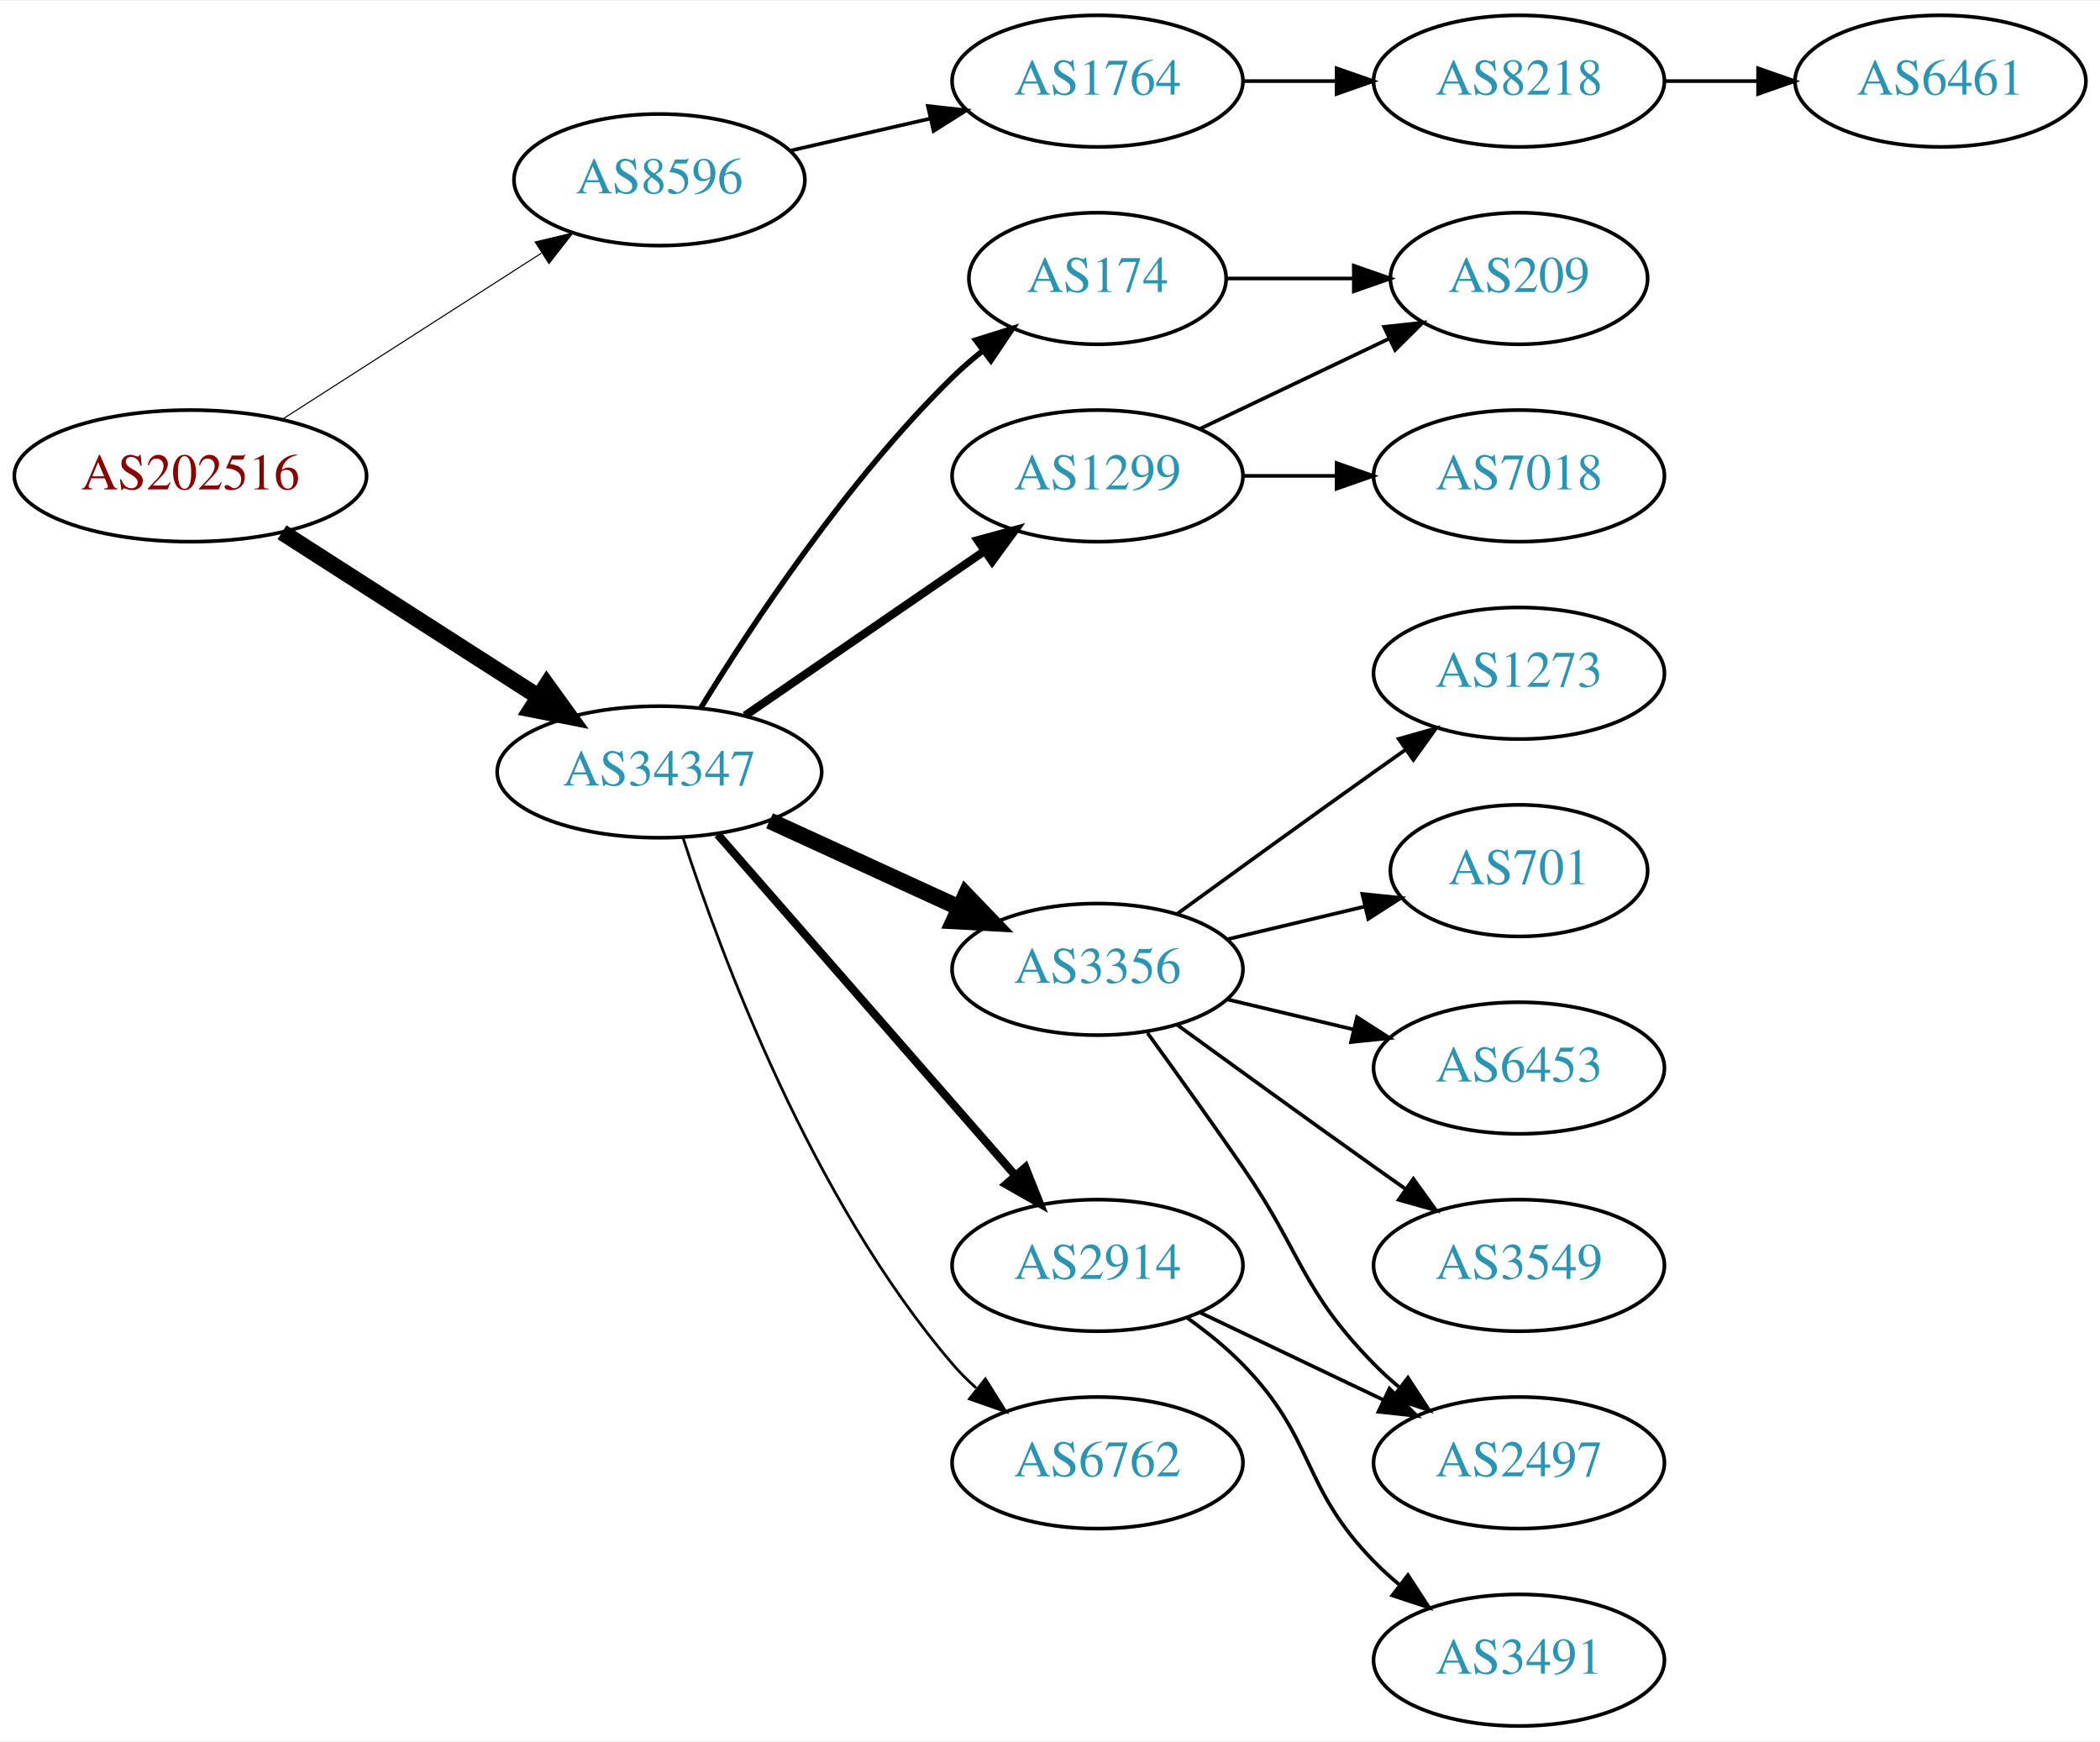
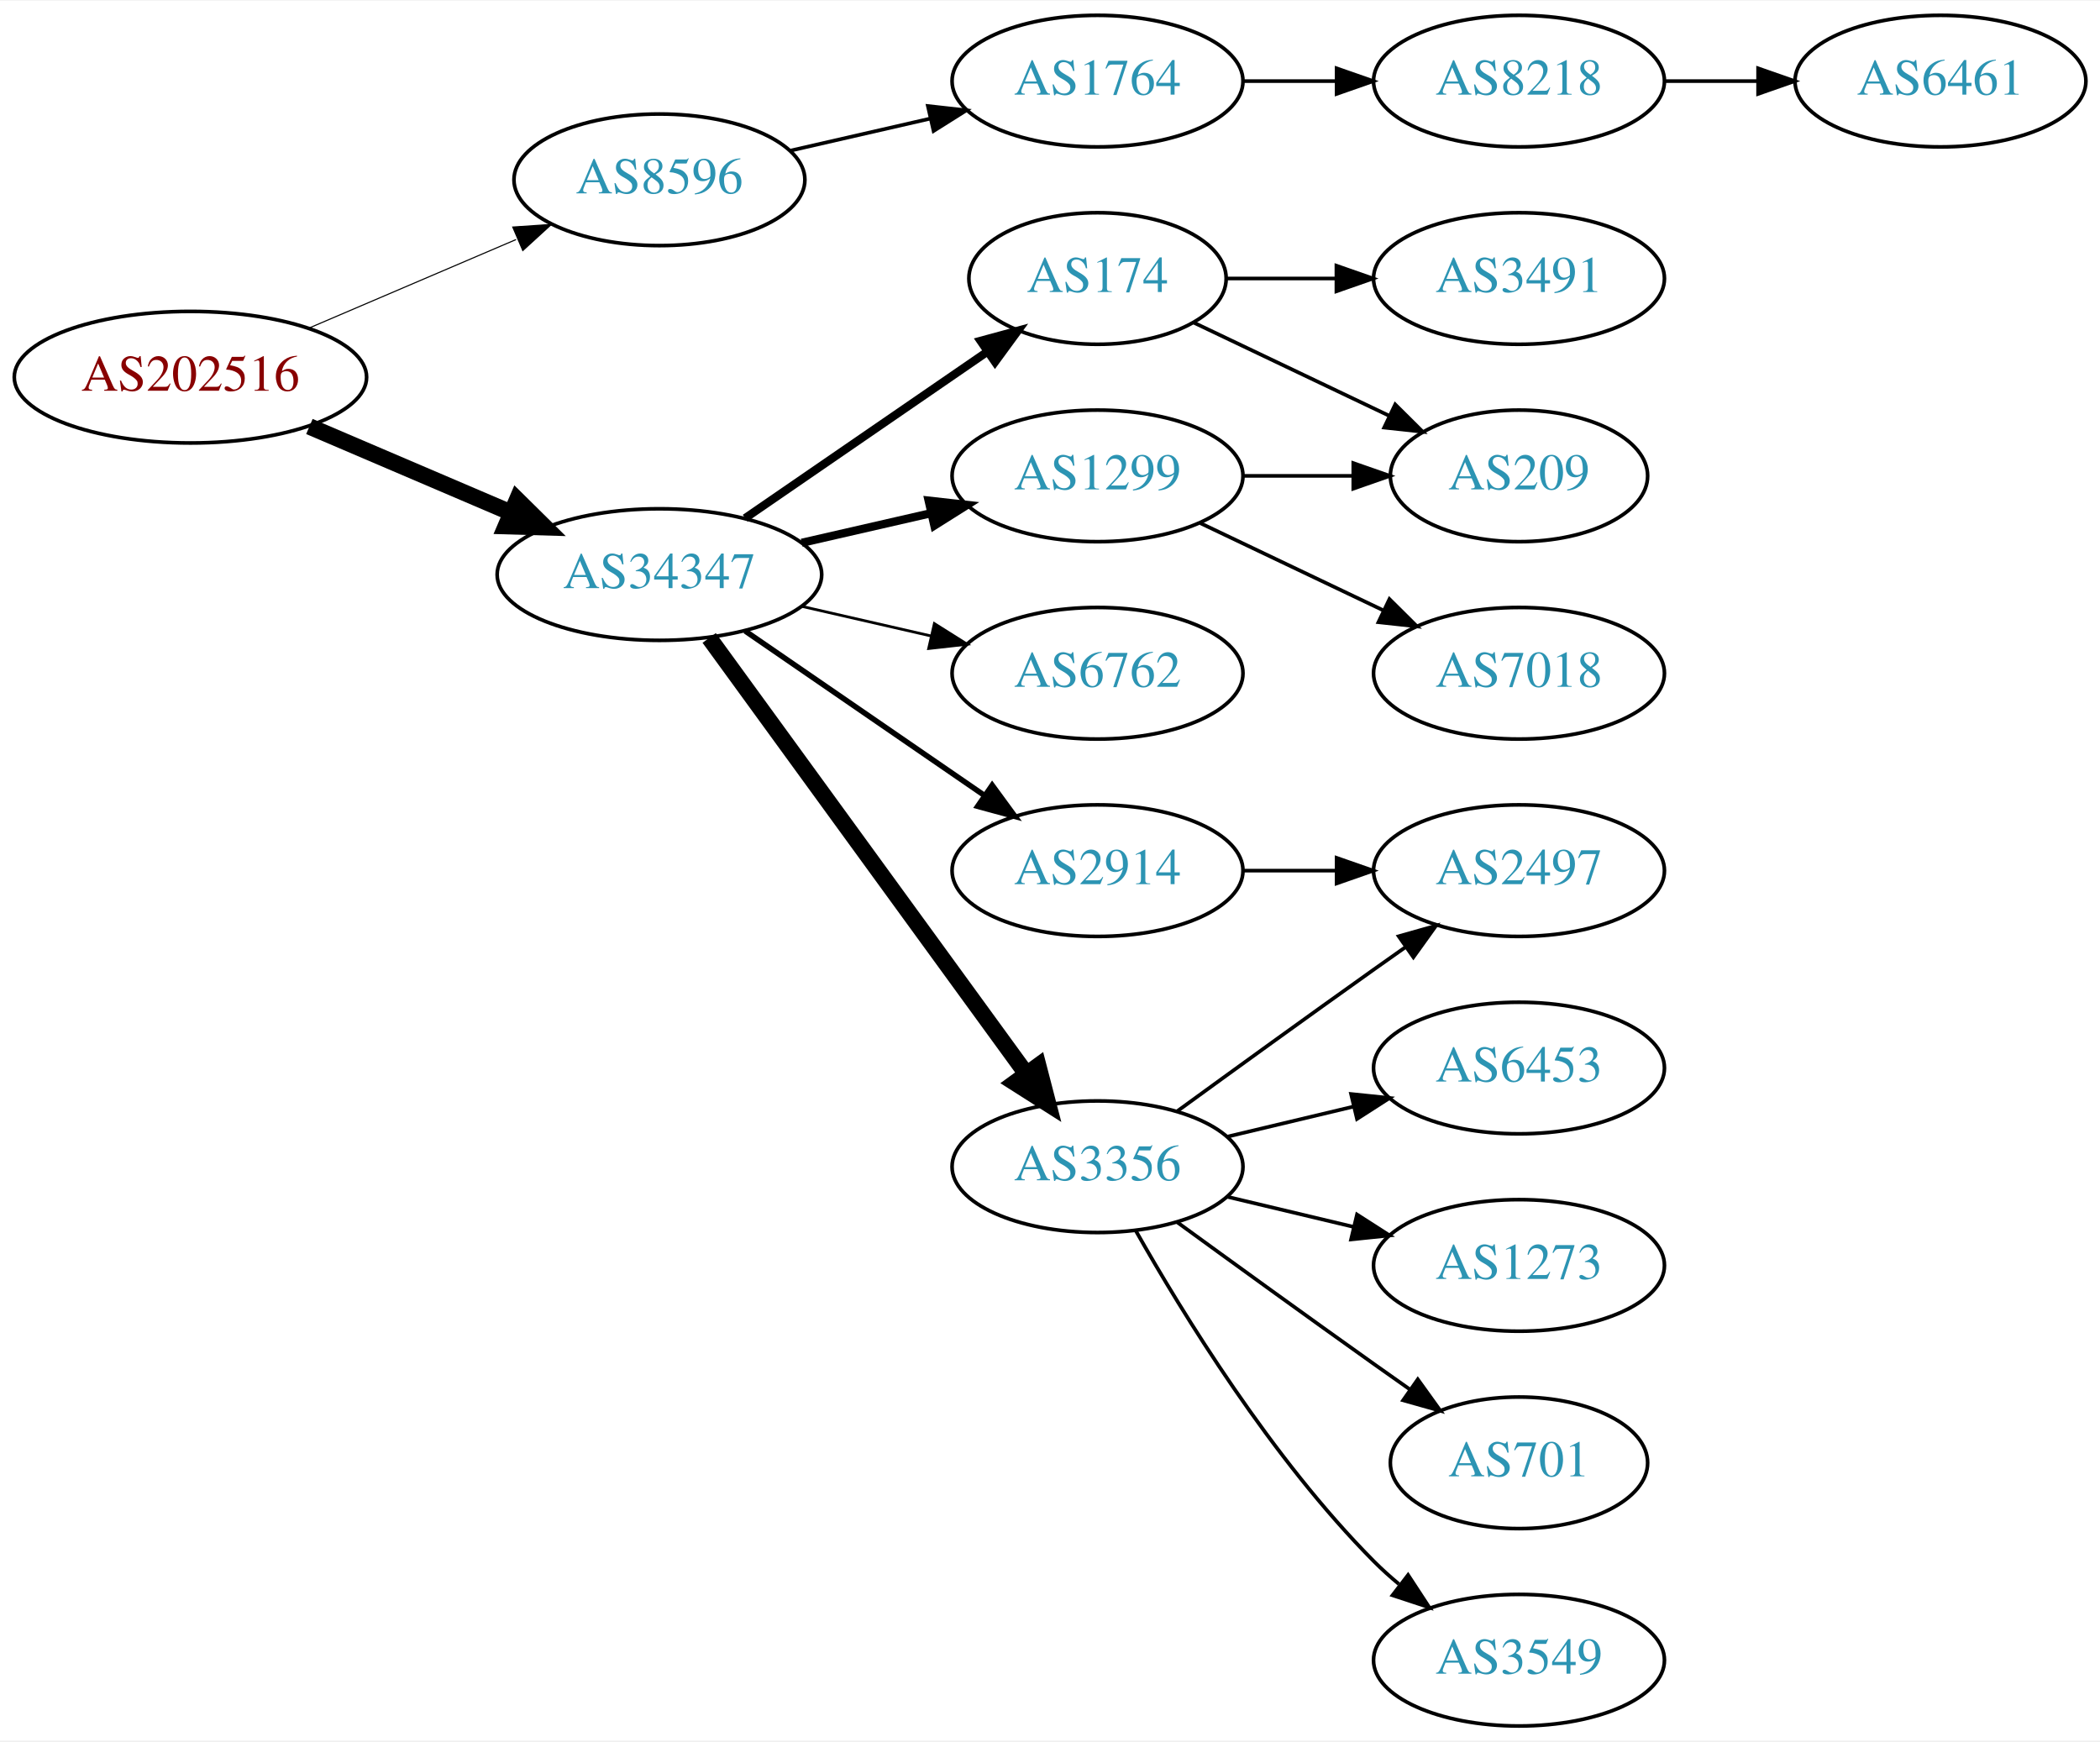
<svg xmlns="http://www.w3.org/2000/svg" xmlns:xlink="http://www.w3.org/1999/xlink" width="574pt" height="476pt" viewBox="0.00 0.00 574.46 476.00">
  <g id="graph0" class="graph" transform="scale(1 1) rotate(0) translate(4 472)">
    <polygon fill="white" stroke="none" points="-4,4 -4,-472 570.463,-472 570.463,4 -4,4" />
    <g id="node1" class="node">
      <g id="a_node1">
        <a xlink:href="/asn/202516" xlink:title="AS202516 ~ web-crossing GmbH [AT]">
-           <ellipse fill="#ffffff" stroke="black" cx="48.096" cy="-342" rx="48.192" ry="18" />
-           <text text-anchor="middle" x="48.096" y="-338.3" font-family="Times,serif" font-size="14.00" fill="#880000">AS202516</text>
+           <ellipse fill="#ffffff" stroke="black" cx="48.096" cy="-369" rx="48.192" ry="18" />
+           <text text-anchor="middle" x="48.096" y="-365.3" font-family="Times,serif" font-size="14.00" fill="#880000">AS202516</text>
        </a>
      </g>
    </g>
    <g id="node2" class="node">
      <g id="a_node2">
        <a xlink:href="/asn/8596" xlink:title="AS8596 ~ hotze.com GmbH [AT]">
          <ellipse fill="#ffffff" stroke="black" cx="176.388" cy="-423" rx="39.794" ry="18" />
          <text text-anchor="middle" x="176.388" y="-419.3" font-family="Times,serif" font-size="14.00" fill="#2c94b3">AS8596</text>
        </a>
      </g>
    </g>
    <g id="edge1" class="edge">
-       <path fill="none" stroke="black" stroke-width="0.3" d="M73.147,-357.426C93.276,-370.336 122.141,-388.849 144.071,-402.915" />
-       <polygon fill="black" stroke="black" stroke-width="0.3" points="142.393,-405.996 152.7,-408.449 146.172,-400.104 142.393,-405.996" />
+       <path fill="none" stroke="black" stroke-width="0.3" d="M80.639,-382.487C97.776,-389.815 119.097,-398.931 137.172,-406.66" />
+       <polygon fill="black" stroke="black" stroke-width="0.3" points="136.262,-410.077 146.832,-410.79 139.014,-403.641 136.262,-410.077" />
    </g>
    <g id="node3" class="node">
      <g id="a_node3">
        <a xlink:href="/asn/34347" xlink:title="AS34347 ~ HALLAG Kommunal GmbH [AT]">
-           <ellipse fill="#ffffff" stroke="black" cx="176.388" cy="-261" rx="44.393" ry="18" />
-           <text text-anchor="middle" x="176.388" y="-257.3" font-family="Times,serif" font-size="14.00" fill="#2c94b3">AS34347</text>
+           <ellipse fill="#ffffff" stroke="black" cx="176.388" cy="-315" rx="44.393" ry="18" />
+           <text text-anchor="middle" x="176.388" y="-311.3" font-family="Times,serif" font-size="14.00" fill="#2c94b3">AS34347</text>
        </a>
      </g>
    </g>
    <g id="edge2" class="edge">
-       <path fill="none" stroke="black" stroke-width="4.5" d="M73.147,-326.574C93.024,-313.826 121.421,-295.613 143.246,-281.615" />
-       <polygon fill="black" stroke="black" stroke-width="4.5" points="145.561,-284.808 151.853,-276.095 141.31,-278.179 145.561,-284.808" />
+       <path fill="none" stroke="black" stroke-width="4.5" d="M80.639,-355.513C97.283,-348.396 117.873,-339.592 135.604,-332.011" />
+       <polygon fill="black" stroke="black" stroke-width="4.5" points="137.469,-335.495 145.116,-327.943 134.373,-328.255 137.469,-335.495" />
    </g>
    <g id="node4" class="node">
      <g id="a_node4">
        <a xlink:href="/asn/1764" xlink:title="AS1764 ~ NEXTLAYER-AS [AT]">
          <ellipse fill="#ffffff" stroke="black" cx="296.23" cy="-450" rx="39.794" ry="18" />
          <text text-anchor="middle" x="296.23" y="-446.3" font-family="Times,serif" font-size="14.00" fill="#2c94b3">AS1764</text>
        </a>
      </g>
    </g>
    <g id="edge3" class="edge">
      <path fill="none" stroke="black" d="M212.107,-430.955C224.107,-433.704 237.728,-436.825 250.42,-439.733" />
      <polygon fill="black" stroke="black" points="249.823,-443.187 260.352,-442.009 251.386,-436.364 249.823,-443.187" />
    </g>
    <g id="node7" class="node">
      <g id="a_node7">
-         <a xlink:href="/asn/174" xlink:title="AS174 ~ Cogent Communications [US]">
-           <ellipse fill="#ffffff" stroke="black" cx="296.23" cy="-396" rx="35.194" ry="18" />
-           <text text-anchor="middle" x="296.23" y="-392.3" font-family="Times,serif" font-size="14.00" fill="#2c94b3">AS174</text>
+         <a xlink:href="/asn/2914" xlink:title="AS2914 ~ NTT America, Inc. [US]">
+           <ellipse fill="#ffffff" stroke="black" cx="296.23" cy="-234" rx="39.794" ry="18" />
+           <text text-anchor="middle" x="296.23" y="-230.3" font-family="Times,serif" font-size="14.00" fill="#2c94b3">AS2914</text>
        </a>
      </g>
    </g>
    <g id="edge6" class="edge">
-       <path fill="none" stroke="black" stroke-width="1.5" d="M187.653,-278.44C201.462,-300.991 227.651,-340.722 256.584,-369 259.119,-371.478 261.903,-373.89 264.778,-376.188" />
-       <polygon fill="black" stroke="black" stroke-width="1.5" points="262.887,-379.144 272.994,-382.321 267.074,-373.535 262.887,-379.144" />
+       <path fill="none" stroke="black" stroke-width="1.5" d="M199.83,-299.574C218.412,-286.802 244.972,-268.545 265.352,-254.537" />
+       <polygon fill="black" stroke="black" stroke-width="1.5" points="267.408,-257.371 273.666,-248.822 263.443,-251.602 267.408,-257.371" />
    </g>
    <g id="node8" class="node">
      <g id="a_node8">
-         <a xlink:href="/asn/3356" xlink:title="AS3356 ~ Level 3 Parent, LLC [US]">
-           <ellipse fill="#ffffff" stroke="black" cx="296.23" cy="-207" rx="39.794" ry="18" />
-           <text text-anchor="middle" x="296.23" y="-203.3" font-family="Times,serif" font-size="14.00" fill="#2c94b3">AS3356</text>
+         <a xlink:href="/asn/6762" xlink:title="AS6762 ~ TELECOM ITALIA SPARKLE S.p.A. [IT]">
+           <ellipse fill="#ffffff" stroke="black" cx="296.23" cy="-288" rx="39.794" ry="18" />
+           <text text-anchor="middle" x="296.23" y="-284.3" font-family="Times,serif" font-size="14.00" fill="#2c94b3">AS6762</text>
        </a>
      </g>
    </g>
    <g id="edge7" class="edge">
-       <path fill="none" stroke="black" stroke-width="4.5" d="M206.517,-247.652C222.128,-240.498 241.526,-231.609 258.198,-223.97" />
-       <polygon fill="black" stroke="black" stroke-width="4.5" points="260.199,-227.384 267.65,-219.638 256.919,-220.225 260.199,-227.384" />
+       <path fill="none" stroke="black" stroke-width="0.75" d="M215.322,-306.308C226.563,-303.733 238.976,-300.889 250.599,-298.226" />
+       <polygon fill="black" stroke="black" stroke-width="0.75" points="251.595,-301.588 260.56,-295.943 250.031,-294.765 251.595,-301.588" />
    </g>
    <g id="node9" class="node">
      <g id="a_node9">
        <a xlink:href="/asn/1299" xlink:title="AS1299 ~ Telia Carrier [EU]">
          <ellipse fill="#ffffff" stroke="black" cx="296.23" cy="-342" rx="39.794" ry="18" />
          <text text-anchor="middle" x="296.23" y="-338.3" font-family="Times,serif" font-size="14.00" fill="#2c94b3">AS1299</text>
        </a>
      </g>
    </g>
    <g id="edge8" class="edge">
-       <path fill="none" stroke="black" stroke-width="2.25" d="M199.83,-276.426C218.412,-289.198 244.972,-307.455 265.352,-321.463" />
-       <polygon fill="black" stroke="black" stroke-width="2.25" points="263.443,-324.398 273.666,-327.178 267.408,-318.629 263.443,-324.398" />
+       <path fill="none" stroke="black" stroke-width="2.25" d="M215.322,-323.692C226.563,-326.267 238.976,-329.111 250.599,-331.774" />
+       <polygon fill="black" stroke="black" stroke-width="2.25" points="250.031,-335.235 260.56,-334.057 251.595,-328.412 250.031,-335.235" />
    </g>
    <g id="node10" class="node">
      <g id="a_node10">
-         <a xlink:href="/asn/2914" xlink:title="AS2914 ~ NTT America, Inc. [US]">
-           <ellipse fill="#ffffff" stroke="black" cx="296.23" cy="-126" rx="39.794" ry="18" />
-           <text text-anchor="middle" x="296.23" y="-122.3" font-family="Times,serif" font-size="14.00" fill="#2c94b3">AS2914</text>
+         <a xlink:href="/asn/3356" xlink:title="AS3356 ~ Level 3 Parent, LLC [US]">
+           <ellipse fill="#ffffff" stroke="black" cx="296.23" cy="-153" rx="39.794" ry="18" />
+           <text text-anchor="middle" x="296.23" y="-149.3" font-family="Times,serif" font-size="14.00" fill="#2c94b3">AS3356</text>
        </a>
      </g>
    </g>
    <g id="edge9" class="edge">
-       <path fill="none" stroke="black" stroke-width="2.25" d="M192.312,-243.902C212.855,-220.369 249.974,-177.845 273.571,-150.813" />
-       <polygon fill="black" stroke="black" stroke-width="2.25" points="276.487,-152.794 280.426,-142.959 271.214,-148.191 276.487,-152.794" />
+       <path fill="none" stroke="black" stroke-width="4.5" d="M189.999,-297.663C210.82,-269.04 252.482,-211.767 276.671,-178.514" />
+       <polygon fill="black" stroke="black" stroke-width="4.5" points="280.011,-180.615 282.71,-170.212 273.643,-175.983 280.011,-180.615" />
    </g>
    <g id="node11" class="node">
      <g id="a_node11">
-         <a xlink:href="/asn/6762" xlink:title="AS6762 ~ TELECOM ITALIA SPARKLE S.p.A. [IT]">
-           <ellipse fill="#ffffff" stroke="black" cx="296.23" cy="-72" rx="39.794" ry="18" />
-           <text text-anchor="middle" x="296.23" y="-68.3" font-family="Times,serif" font-size="14.00" fill="#2c94b3">AS6762</text>
+         <a xlink:href="/asn/174" xlink:title="AS174 ~ Cogent Communications [US]">
+           <ellipse fill="#ffffff" stroke="black" cx="296.23" cy="-396" rx="35.194" ry="18" />
+           <text text-anchor="middle" x="296.23" y="-392.3" font-family="Times,serif" font-size="14.00" fill="#2c94b3">AS174</text>
        </a>
      </g>
    </g>
    <g id="edge10" class="edge">
-       <path fill="none" stroke="black" stroke-width="0.75" d="M182.835,-243.009C193.149,-211.184 218.011,-144.073 256.584,-99 258.529,-96.726 260.708,-94.551 263.012,-92.493" />
-       <polygon fill="black" stroke="black" stroke-width="0.75" points="265.549,-94.947 271.181,-85.973 261.182,-89.476 265.549,-94.947" />
+       <path fill="none" stroke="black" stroke-width="2.25" d="M199.83,-330.426C218.645,-343.359 245.642,-361.915 266.118,-375.99" />
+       <polygon fill="black" stroke="black" stroke-width="2.25" points="264.228,-378.937 274.451,-381.718 268.193,-373.169 264.228,-378.937" />
    </g>
    <g id="node5" class="node">
      <g id="a_node5">
        <a xlink:href="/asn/8218" xlink:title="AS8218 ~ legacy Neotelecoms [FR]">
          <ellipse fill="#ffffff" stroke="black" cx="411.523" cy="-450" rx="39.794" ry="18" />
          <text text-anchor="middle" x="411.523" y="-446.3" font-family="Times,serif" font-size="14.00" fill="#2c94b3">AS8218</text>
        </a>
      </g>
    </g>
    <g id="edge4" class="edge">
      <path fill="none" stroke="black" d="M335.902,-450C344.105,-450 352.869,-450 361.401,-450" />
      <polygon fill="black" stroke="black" points="361.641,-453.5 371.641,-450 361.641,-446.5 361.641,-453.5" />
    </g>
    <g id="node6" class="node">
      <g id="a_node6">
        <a xlink:href="/asn/6461" xlink:title="AS6461 ~ Zayo Bandwidth [US]">
          <ellipse fill="#ffffff" stroke="black" cx="526.816" cy="-450" rx="39.794" ry="18" />
          <text text-anchor="middle" x="526.816" y="-446.3" font-family="Times,serif" font-size="14.00" fill="#2c94b3">AS6461</text>
        </a>
      </g>
    </g>
    <g id="edge5" class="edge">
      <path fill="none" stroke="black" d="M451.195,-450C459.398,-450 468.162,-450 476.694,-450" />
      <polygon fill="black" stroke="black" points="476.934,-453.5 486.934,-450 476.933,-446.5 476.934,-453.5" />
    </g>
-     <g id="node17" class="node">
-       <g id="a_node17">
-         <a xlink:href="/asn/209" xlink:title="AS209 ~ CenturyLink Communications, LLC [US]">
-           <ellipse fill="#ffffff" stroke="black" cx="411.523" cy="-396" rx="35.194" ry="18" />
-           <text text-anchor="middle" x="411.523" y="-392.3" font-family="Times,serif" font-size="14.00" fill="#2c94b3">AS209</text>
-         </a>
-       </g>
-     </g>
-     <g id="edge16" class="edge">
-       <path fill="none" stroke="black" d="M331.529,-396C342.399,-396 354.577,-396 366.054,-396" />
-       <polygon fill="black" stroke="black" points="366.341,-399.5 376.341,-396 366.341,-392.5 366.341,-399.5" />
+     <g id="node16" class="node">
+       <g id="a_node16">
+         <a xlink:href="/asn/2497" xlink:title="AS2497 ~ Internet Initiative Japan Inc. [JP]">
+           <ellipse fill="#ffffff" stroke="black" cx="411.523" cy="-234" rx="39.794" ry="18" />
+           <text text-anchor="middle" x="411.523" y="-230.3" font-family="Times,serif" font-size="14.00" fill="#2c94b3">AS2497</text>
+         </a>
+       </g>
+     </g>
+     <g id="edge20" class="edge">
+       <path fill="none" stroke="black" d="M335.902,-234C344.105,-234 352.869,-234 361.401,-234" />
+       <polygon fill="black" stroke="black" points="361.641,-237.5 371.641,-234 361.641,-230.5 361.641,-237.5" />
    </g>
    <g id="node12" class="node">
      <g id="a_node12">
-         <a xlink:href="/asn/1273" xlink:title="AS1273 ~ Vodafone Group PLC [EU]">
+         <a xlink:href="/asn/7018" xlink:title="AS7018 ~ AT&amp;T Services, Inc. [US]">
          <ellipse fill="#ffffff" stroke="black" cx="411.523" cy="-288" rx="39.794" ry="18" />
-           <text text-anchor="middle" x="411.523" y="-284.3" font-family="Times,serif" font-size="14.00" fill="#2c94b3">AS1273</text>
+           <text text-anchor="middle" x="411.523" y="-284.3" font-family="Times,serif" font-size="14.00" fill="#2c94b3">AS7018</text>
        </a>
      </g>
    </g>
    <g id="edge11" class="edge">
-       <path fill="none" stroke="black" d="M318.078,-222.222C333.012,-233.091 353.626,-248.025 371.877,-261 374.697,-263.005 377.64,-265.085 380.588,-267.159" />
-       <polygon fill="black" stroke="black" points="378.616,-270.05 388.813,-272.926 382.634,-264.319 378.616,-270.05" />
+       <path fill="none" stroke="black" d="M324.367,-329.066C339.361,-321.919 358.182,-312.948 374.405,-305.215" />
+       <polygon fill="black" stroke="black" points="376.087,-308.291 383.608,-300.829 373.075,-301.972 376.087,-308.291" />
    </g>
    <g id="node13" class="node">
      <g id="a_node13">
-         <a xlink:href="/asn/701" xlink:title="AS701 ~ UUNET [US]">
-           <ellipse fill="#ffffff" stroke="black" cx="411.523" cy="-234" rx="35.194" ry="18" />
-           <text text-anchor="middle" x="411.523" y="-230.3" font-family="Times,serif" font-size="14.00" fill="#2c94b3">AS701</text>
+         <a xlink:href="/asn/209" xlink:title="AS209 ~ CenturyLink Communications, LLC [US]">
+           <ellipse fill="#ffffff" stroke="black" cx="411.523" cy="-342" rx="35.194" ry="18" />
+           <text text-anchor="middle" x="411.523" y="-338.3" font-family="Times,serif" font-size="14.00" fill="#2c94b3">AS209</text>
        </a>
      </g>
    </g>
    <g id="edge12" class="edge">
-       <path fill="none" stroke="black" d="M331.837,-215.248C343.632,-218.058 356.937,-221.229 369.204,-224.153" />
-       <polygon fill="black" stroke="black" points="368.67,-227.624 379.209,-226.537 370.293,-220.814 368.67,-227.624" />
+       <path fill="none" stroke="black" d="M335.902,-342C345.608,-342 356.098,-342 366.061,-342" />
+       <polygon fill="black" stroke="black" points="366.198,-345.5 376.198,-342 366.198,-338.5 366.198,-345.5" />
    </g>
    <g id="node14" class="node">
      <g id="a_node14">
-         <a xlink:href="/asn/2497" xlink:title="AS2497 ~ Internet Initiative Japan Inc. [JP]">
-           <ellipse fill="#ffffff" stroke="black" cx="411.523" cy="-72" rx="39.794" ry="18" />
-           <text text-anchor="middle" x="411.523" y="-68.3" font-family="Times,serif" font-size="14.00" fill="#2c94b3">AS2497</text>
-         </a>
-       </g>
-     </g>
-     <g id="edge13" class="edge">
-       <path fill="none" stroke="black" d="M309.909,-189.594C317.525,-179.063 327.358,-165.33 335.877,-153 352.272,-129.269 351.704,-119.617 371.877,-99 373.969,-96.861 376.253,-94.782 378.63,-92.79" />
-       <polygon fill="black" stroke="black" points="381.148,-95.268 386.929,-86.389 376.873,-89.725 381.148,-95.268" />
-     </g>
-     <g id="node15" class="node">
-       <g id="a_node15">
        <a xlink:href="/asn/6453" xlink:title="AS6453 ~ TATA COMMUNICATIONS (AMERICA) INC [US]">
          <ellipse fill="#ffffff" stroke="black" cx="411.523" cy="-180" rx="39.794" ry="18" />
          <text text-anchor="middle" x="411.523" y="-176.3" font-family="Times,serif" font-size="14.00" fill="#2c94b3">AS6453</text>
        </a>
      </g>
    </g>
+     <g id="edge13" class="edge">
+       <path fill="none" stroke="black" d="M331.837,-161.248C342.709,-163.838 354.863,-166.735 366.305,-169.462" />
+       <polygon fill="black" stroke="black" points="365.589,-172.889 376.128,-171.803 367.212,-166.08 365.589,-172.889" />
+     </g>
+     <g id="node15" class="node">
+       <g id="a_node15">
+         <a xlink:href="/asn/1273" xlink:title="AS1273 ~ Vodafone Group PLC [EU]">
+           <ellipse fill="#ffffff" stroke="black" cx="411.523" cy="-126" rx="39.794" ry="18" />
+           <text text-anchor="middle" x="411.523" y="-122.3" font-family="Times,serif" font-size="14.00" fill="#2c94b3">AS1273</text>
+         </a>
+       </g>
+     </g>
    <g id="edge14" class="edge">
-       <path fill="none" stroke="black" d="M331.837,-198.752C342.709,-196.162 354.863,-193.265 366.305,-190.538" />
-       <polygon fill="black" stroke="black" points="367.212,-193.92 376.128,-188.197 365.589,-187.111 367.212,-193.92" />
-     </g>
-     <g id="node16" class="node">
-       <g id="a_node16">
+       <path fill="none" stroke="black" d="M331.837,-144.752C342.709,-142.162 354.863,-139.265 366.305,-136.538" />
+       <polygon fill="black" stroke="black" points="367.212,-139.92 376.128,-134.197 365.589,-133.111 367.212,-139.92" />
+     </g>
+     <g id="edge15" class="edge">
+       <path fill="none" stroke="black" d="M318.078,-168.222C333.012,-179.091 353.626,-194.025 371.877,-207 374.697,-209.005 377.64,-211.085 380.588,-213.159" />
+       <polygon fill="black" stroke="black" points="378.616,-216.05 388.813,-218.926 382.634,-210.319 378.616,-216.05" />
+     </g>
+     <g id="node17" class="node">
+       <g id="a_node17">
+         <a xlink:href="/asn/701" xlink:title="AS701 ~ UUNET [US]">
+           <ellipse fill="#ffffff" stroke="black" cx="411.523" cy="-72" rx="35.194" ry="18" />
+           <text text-anchor="middle" x="411.523" y="-68.3" font-family="Times,serif" font-size="14.00" fill="#2c94b3">AS701</text>
+         </a>
+       </g>
+     </g>
+     <g id="edge16" class="edge">
+       <path fill="none" stroke="black" d="M318.078,-137.778C333.012,-126.909 353.626,-111.975 371.877,-99 375.087,-96.718 378.456,-94.339 381.811,-91.982" />
+       <polygon fill="black" stroke="black" points="383.839,-94.834 390.021,-86.23 379.823,-89.101 383.839,-94.834" />
+     </g>
+     <g id="node18" class="node">
+       <g id="a_node18">
        <a xlink:href="/asn/3549" xlink:title="AS3549 ~ Level 3 Parent, LLC [US]">
-           <ellipse fill="#ffffff" stroke="black" cx="411.523" cy="-126" rx="39.794" ry="18" />
-           <text text-anchor="middle" x="411.523" y="-122.3" font-family="Times,serif" font-size="14.00" fill="#2c94b3">AS3549</text>
-         </a>
-       </g>
-     </g>
-     <g id="edge15" class="edge">
-       <path fill="none" stroke="black" d="M318.078,-191.778C333.012,-180.909 353.626,-165.975 371.877,-153 374.697,-150.995 377.64,-148.915 380.588,-146.841" />
-       <polygon fill="black" stroke="black" points="382.634,-149.681 388.813,-141.074 378.616,-143.95 382.634,-149.681" />
+           <ellipse fill="#ffffff" stroke="black" cx="411.523" cy="-18" rx="39.794" ry="18" />
+           <text text-anchor="middle" x="411.523" y="-14.3" font-family="Times,serif" font-size="14.00" fill="#2c94b3">AS3549</text>
+         </a>
+       </g>
+     </g>
+     <g id="edge17" class="edge">
+       <path fill="none" stroke="black" d="M306.69,-135.51C319.472,-112.904 343.904,-73.114 371.877,-45 373.987,-42.879 376.283,-40.812 378.669,-38.829" />
+       <polygon fill="black" stroke="black" points="381.184,-41.31 386.984,-32.444 376.921,-35.758 381.184,-41.31" />
    </g>
    <g id="edge19" class="edge">
-       <path fill="none" stroke="black" d="M324.367,-354.934C339.798,-362.29 359.284,-371.577 375.819,-379.459" />
-       <polygon fill="black" stroke="black" points="374.628,-382.768 385.161,-383.911 377.64,-376.449 374.628,-382.768" />
+       <path fill="none" stroke="black" d="M322.655,-383.881C338.398,-376.378 358.82,-366.644 376.013,-358.449" />
+       <polygon fill="black" stroke="black" points="377.662,-361.54 385.183,-354.078 374.65,-355.221 377.662,-361.54" />
    </g>
    <g id="node19" class="node">
      <g id="a_node19">
-         <a xlink:href="/asn/7018" xlink:title="AS7018 ~ AT&amp;T Services, Inc. [US]">
-           <ellipse fill="#ffffff" stroke="black" cx="411.523" cy="-342" rx="39.794" ry="18" />
-           <text text-anchor="middle" x="411.523" y="-338.3" font-family="Times,serif" font-size="14.00" fill="#2c94b3">AS7018</text>
-         </a>
-       </g>
-     </g>
-     <g id="edge20" class="edge">
-       <path fill="none" stroke="black" d="M335.902,-342C344.105,-342 352.869,-342 361.401,-342" />
-       <polygon fill="black" stroke="black" points="361.641,-345.5 371.641,-342 361.641,-338.5 361.641,-345.5" />
-     </g>
-     <g id="edge17" class="edge">
-       <path fill="none" stroke="black" d="M324.367,-113.066C339.361,-105.919 358.182,-96.948 374.405,-89.215" />
-       <polygon fill="black" stroke="black" points="376.087,-92.291 383.608,-84.829 373.075,-85.972 376.087,-92.291" />
-     </g>
-     <g id="node18" class="node">
-       <g id="a_node18">
        <a xlink:href="/asn/3491" xlink:title="AS3491 ~ PCCW Global, Inc. [US]">
-           <ellipse fill="#ffffff" stroke="black" cx="411.523" cy="-18" rx="39.794" ry="18" />
-           <text text-anchor="middle" x="411.523" y="-14.3" font-family="Times,serif" font-size="14.00" fill="#2c94b3">AS3491</text>
+           <ellipse fill="#ffffff" stroke="black" cx="411.523" cy="-396" rx="39.794" ry="18" />
+           <text text-anchor="middle" x="411.523" y="-392.3" font-family="Times,serif" font-size="14.00" fill="#2c94b3">AS3491</text>
        </a>
      </g>
    </g>
    <g id="edge18" class="edge">
-       <path fill="none" stroke="black" d="M320.824,-111.611C326.08,-107.852 331.412,-103.563 335.877,-99 356.049,-78.383 351.704,-65.617 371.877,-45 373.969,-42.861 376.253,-40.782 378.63,-38.79" />
-       <polygon fill="black" stroke="black" points="381.148,-41.268 386.929,-32.389 376.873,-35.725 381.148,-41.268" />
+       <path fill="none" stroke="black" d="M331.529,-396C340.906,-396 351.257,-396 361.291,-396" />
+       <polygon fill="black" stroke="black" points="361.58,-399.5 371.58,-396 361.58,-392.5 361.58,-399.5" />
    </g>
  </g>
</svg>
